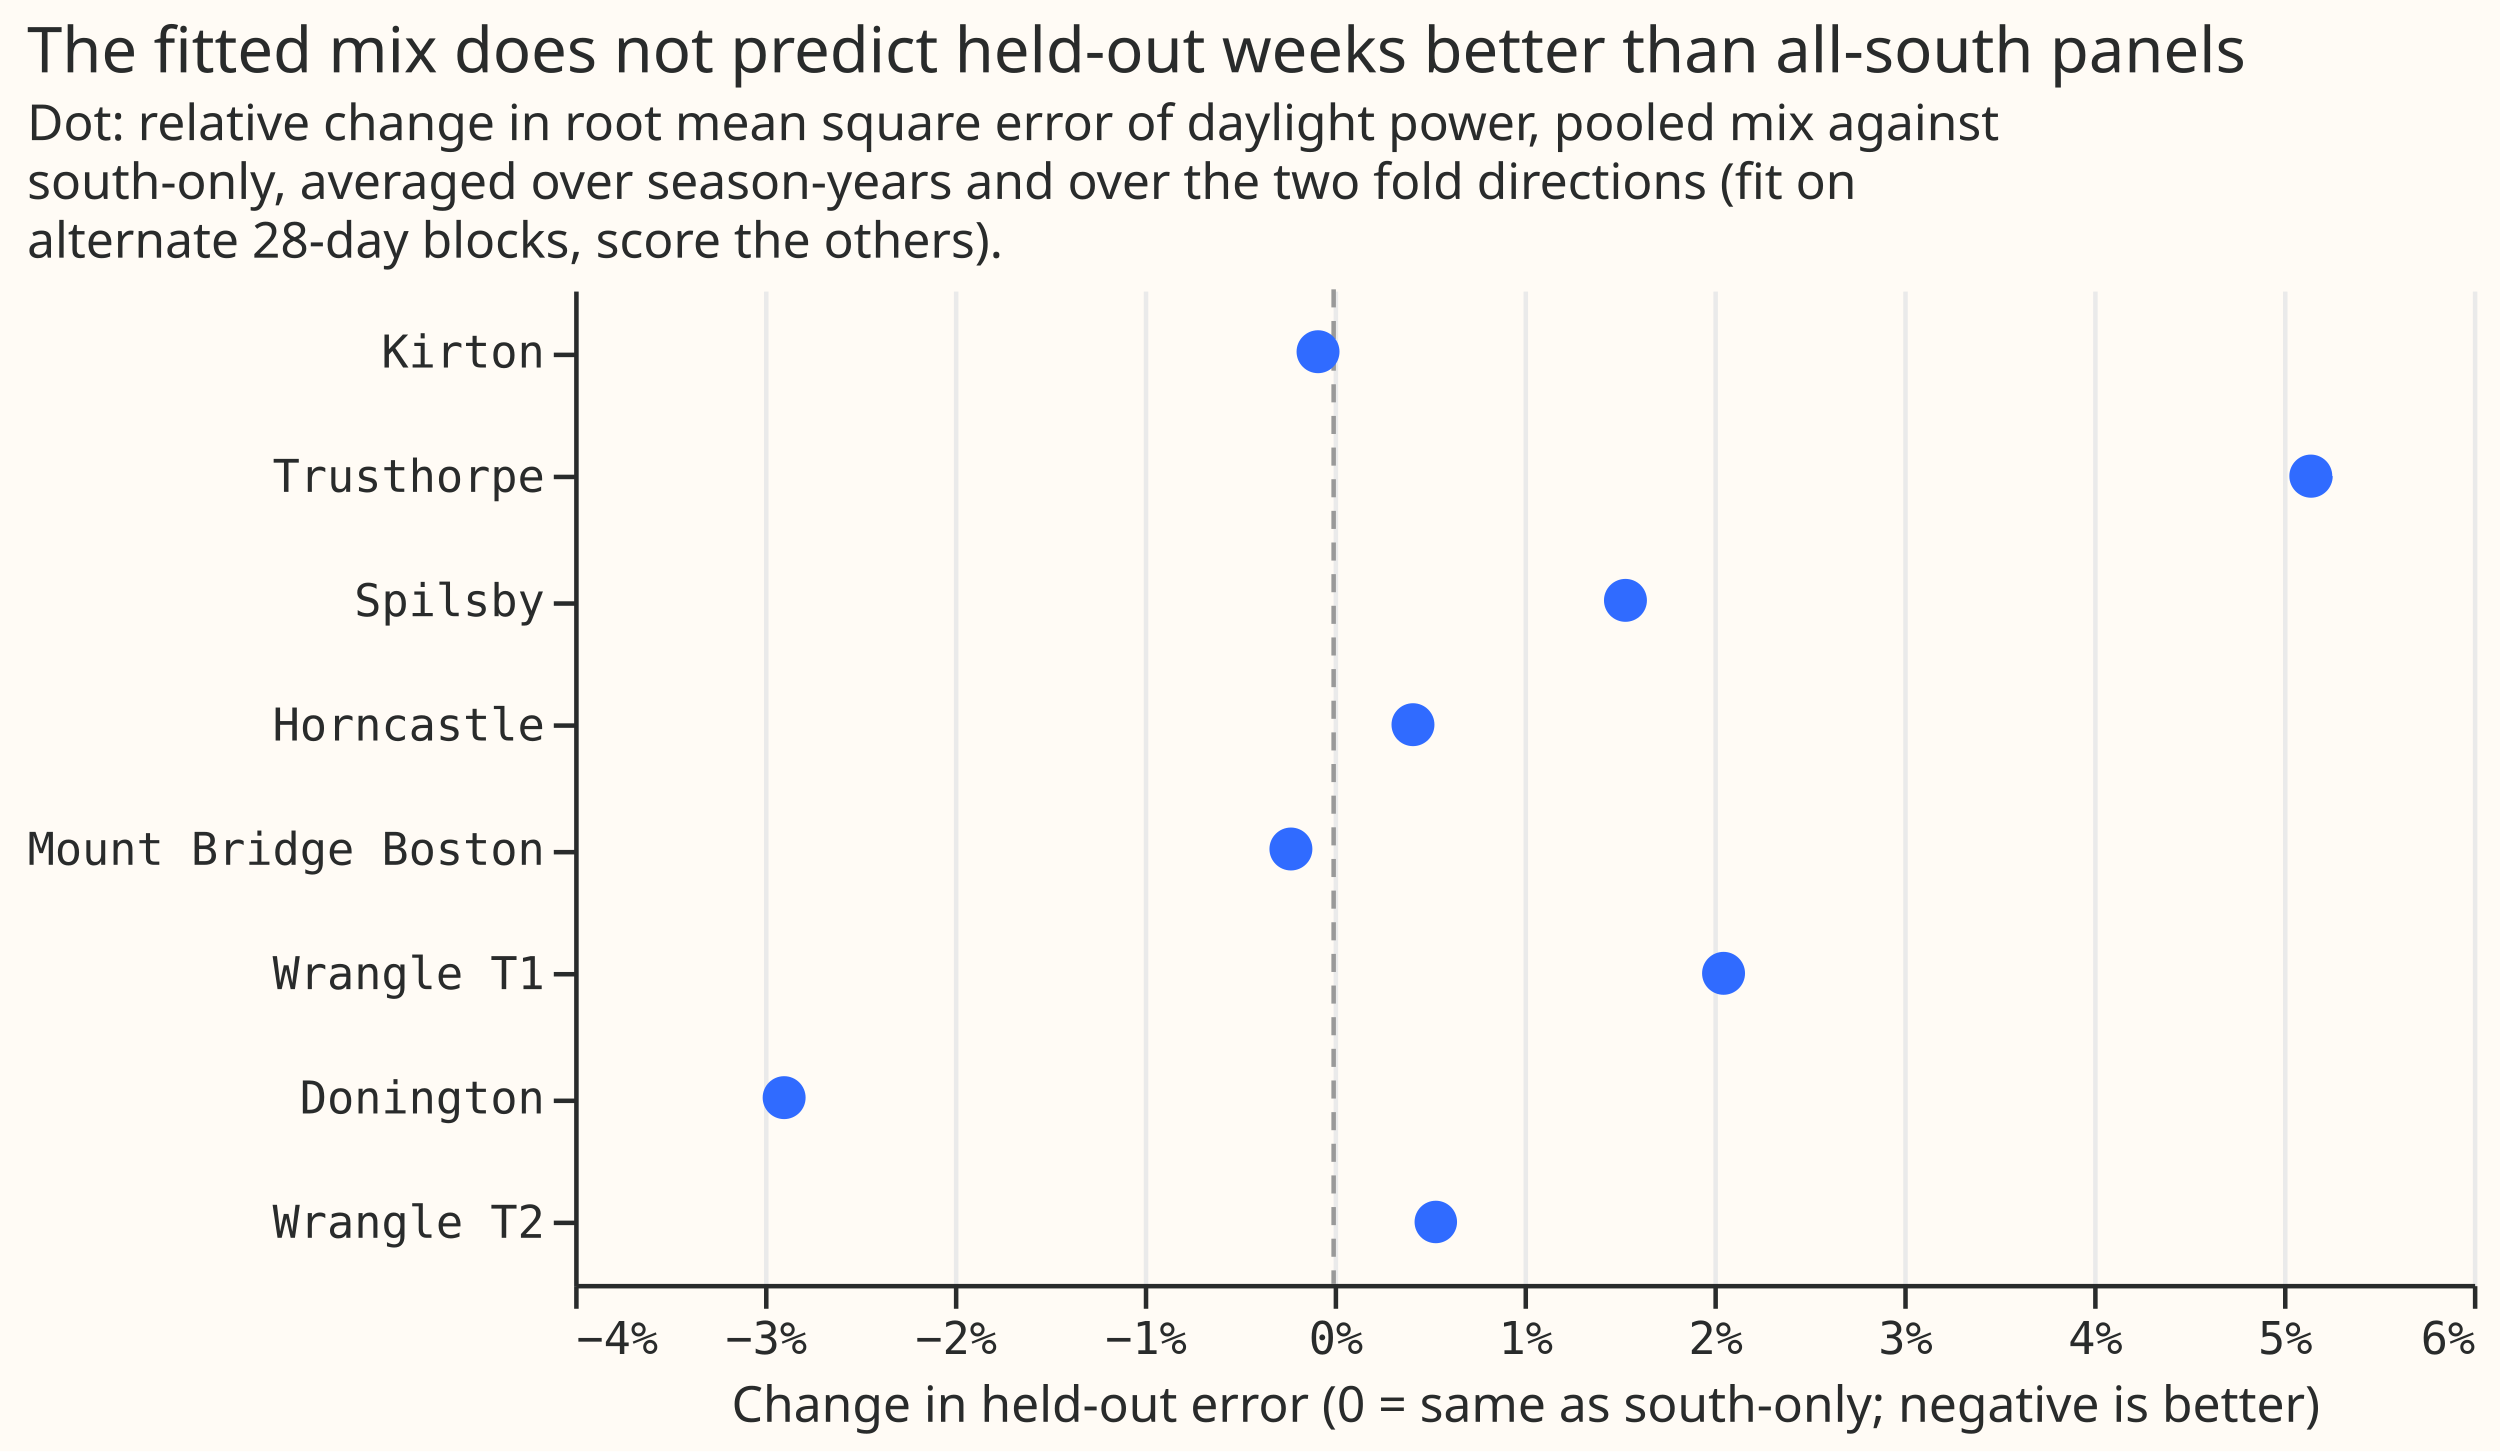
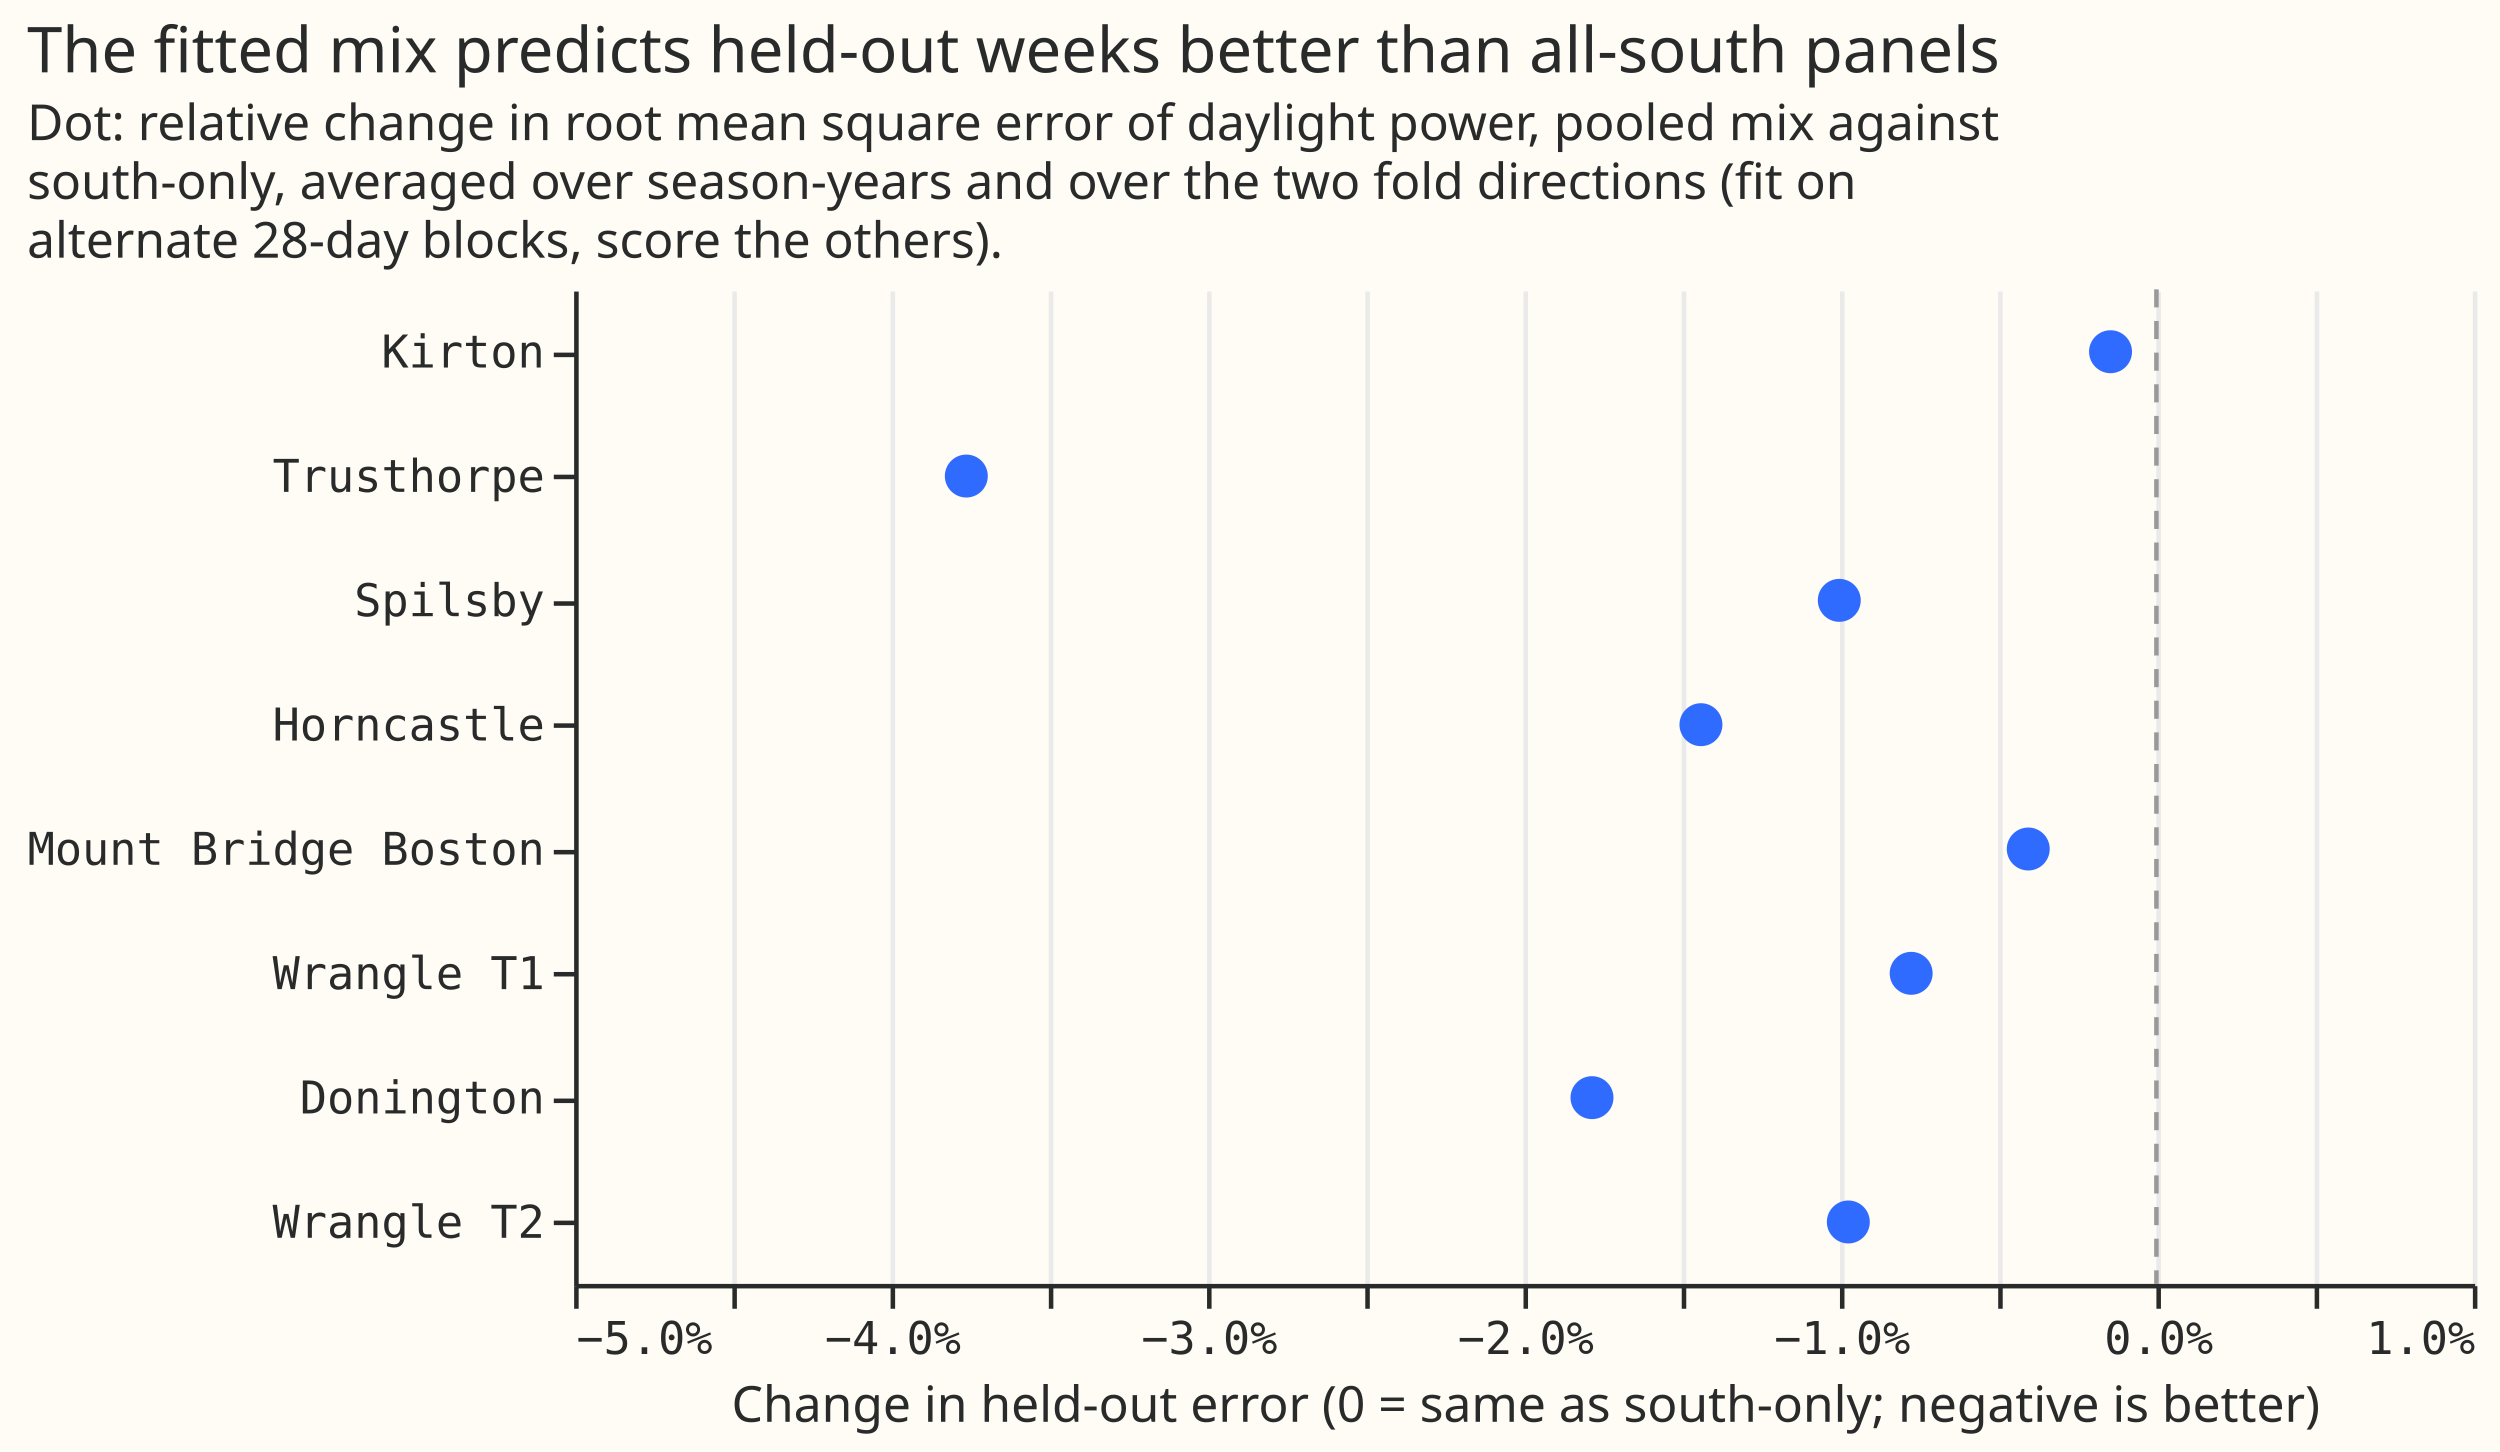
<svg xmlns="http://www.w3.org/2000/svg" width="553" height="321" class="marks" viewBox="0 0 553 321">
  <path fill="#fffbf5" d="M0 0h553v321H0z" />
  <g fill="none" stroke-miterlimit="10" aria-roledescription="group mark container" class="mark-group role-frame root">
    <path fill="#fffbf5" d="M127.5 64.5h420v220h-420Z" aria-hidden="true" class="background" />
    <g aria-hidden="true" class="mark-group role-axis">
-       <path stroke="#eaeaea" d="M127.5 284.5v-220m42 220v-220m42 220v-220m42 220v-220m42 220v-220m42 220v-220m42 220v-220m42 220v-220m42 220v-220m42 220v-220m42 220v-220" class="mark-rule role-axis-grid" pointer-events="none" />
+       <path stroke="#eaeaea" d="M127.5 284.5v-220m35 220v-220m35 220v-220m35 220v-220m35 220v-220m35 220v-220m35 220v-220m35 220v-220m35 220v-220m35 220v-220m35 220v-220m35 220v-220m35 220v-220" class="mark-rule role-axis-grid" pointer-events="none" />
    </g>
-     <g aria-label="X-axis titled 'Change in held-out error (0 = same as south-only; negative is better)' for a linear scale with values from −4% to 6%" aria-roledescription="axis" class="mark-group role-axis" pointer-events="none">
-       <path stroke="#292b2b" d="M127.5 284.5v5m42-5v5m42-5v5m42-5v5m42-5v5m42-5v5m42-5v5m42-5v5m42-5v5m42-5v5m42-5v5" class="mark-rule role-axis-tick" />
+     <g aria-label="X-axis titled 'Change in held-out error (0 = same as south-only; negative is better)' for a linear scale with values from −5% to 1%" aria-roledescription="axis" class="mark-group role-axis" pointer-events="none">
+       <path stroke="#292b2b" d="M127.5 284.5v5m35-5v5m35-5v5m35-5v5m35-5v5m35-5v5m35-5v5m35-5v5m35-5v5m35-5v5m35-5v5m35-5v5m35-5v5" class="mark-rule role-axis-tick" />
      <g fill="#292b2b" class="mark-text role-axis-label" font-family="Matter Semi Mono, Roboto Mono, monospace" font-size="10">
-         <text transform="translate(127.5 299.5)">−4%</text>
-         <text text-anchor="middle" transform="translate(169.5 299.5)">−3%</text>
-         <text text-anchor="middle" transform="translate(211.5 299.5)">−2%</text>
-         <text text-anchor="middle" transform="translate(253.5 299.5)">−1%</text>
-         <text text-anchor="middle" transform="translate(295.5 299.5)">0%</text>
-         <text text-anchor="middle" transform="translate(337.5 299.5)">1%</text>
-         <text text-anchor="middle" transform="translate(379.5 299.5)">2%</text>
-         <text text-anchor="middle" transform="translate(421.5 299.5)">3%</text>
-         <text text-anchor="middle" transform="translate(463.5 299.5)">4%</text>
-         <text text-anchor="middle" transform="translate(505.5 299.5)">5%</text>
-         <text text-anchor="end" transform="translate(547.5 299.5)">6%</text>
+         <text transform="translate(127.5 299.5)">−5.0%</text>
+         <text text-anchor="middle" transform="translate(197.5 299.5)">−4.0%</text>
+         <text text-anchor="middle" transform="translate(267.5 299.5)">−3.0%</text>
+         <text text-anchor="middle" transform="translate(337.5 299.5)">−2.0%</text>
+         <text text-anchor="middle" transform="translate(407.5 299.5)">−1.0%</text>
+         <text text-anchor="middle" transform="translate(477.5 299.5)">0.0%</text>
+         <text text-anchor="end" transform="translate(547.5 299.5)">1.0%</text>
      </g>
      <path stroke="#292b2b" d="M127.5 284.5h420" class="mark-rule role-axis-domain" />
      <text fill="#292b2b" class="mark-text role-axis-title" font-family="Matter XH, DM Sans, sans-serif" font-size="11" text-anchor="middle" transform="translate(337.5 314.5)">Change in held-out error (0 = same as south-only; negative is better)</text>
    </g>
    <g aria-label="Y-axis for a discrete scale with 8 values: Kirton, Trusthorpe, Spilsby, Horncastle, Mount Bridge Boston, ending with Wrangle T2" aria-roledescription="axis" class="mark-group role-axis" pointer-events="none">
      <path stroke="#292b2b" d="M127.5 78.5h-5m5 27h-5m5 28h-5m5 27h-5m5 28h-5m5 27h-5m5 28h-5m5 27h-5" class="mark-rule role-axis-tick" />
      <g fill="#292b2b" class="mark-text role-axis-label" font-family="Matter Semi Mono, Roboto Mono, monospace" font-size="10" text-anchor="end">
        <text transform="translate(120.5 81.3)">Kirton</text>
        <text transform="translate(120.5 108.8)">Trusthorpe</text>
        <text transform="translate(120.5 136.3)">Spilsby</text>
        <text transform="translate(120.5 163.8)">Horncastle</text>
        <text transform="translate(120.5 191.3)">Mount Bridge Boston</text>
        <text transform="translate(120.5 218.8)">Wrangle T1</text>
        <text transform="translate(120.5 246.3)">Donington</text>
        <text transform="translate(120.5 273.8)">Wrangle T2</text>
      </g>
      <path stroke="#292b2b" d="M127.5 64.5v220" class="mark-rule role-axis-domain" />
    </g>
    <g aria-roledescription="rule mark container" class="mark-rule role-mark layer_0_marks">
-       <path stroke="#999" stroke-dasharray="4,3" d="M295 64v220" aria-label="v: 0" aria-roledescription="rule mark" />
+       <path stroke="#999" stroke-dasharray="4,3" d="M477 64v220" aria-label="v: 0" aria-roledescription="rule mark" />
    </g>
    <g fill="#306bff" aria-roledescription="symbol mark container" class="mark-symbol role-mark layer_1_marks">
-       <path d="M364.3 132.8a4.7 4.7 0 1 1-9.5 0 4.7 4.7 0 1 1 9.5 0" aria-label="Change in held-out error (0 = same as south-only; negative is better): 1.537255%; name: Spilsby" aria-roledescription="point" />
-       <path d="M290.3 187.8a4.7 4.7 0 1 1-9.5 0 4.7 4.7 0 1 1 9.5 0" aria-label="Change in held-out error (0 = same as south-only; negative is better): −0.224794%; name: Mount Bridge Boston" aria-roledescription="point" />
-       <path d="M322.3 270.3a4.7 4.7 0 1 1-9.4 0 4.7 4.7 0 1 1 9.4 0" aria-label="Change in held-out error (0 = same as south-only; negative is better): 0.538040%; name: Wrangle T2" aria-roledescription="point" />
-       <path d="M178.2 242.8a4.7 4.7 0 1 1-9.5 0 4.7 4.7 0 1 1 9.5 0" aria-label="Change in held-out error (0 = same as south-only; negative is better): −2.893202%; name: Donington" aria-roledescription="point" />
-       <path d="M386 215.3a4.7 4.7 0 1 1-9.5 0 4.7 4.7 0 1 1 9.5 0" aria-label="Change in held-out error (0 = same as south-only; negative is better): 2.054326%; name: Wrangle T1" aria-roledescription="point" />
-       <path d="M296.3 77.8a4.7 4.7 0 1 1-9.5 0 4.7 4.7 0 1 1 9.5 0" aria-label="Change in held-out error (0 = same as south-only; negative is better): −0.081178%; name: Kirton" aria-roledescription="point" />
-       <path d="M317.3 160.3a4.7 4.7 0 1 1-9.5 0 4.7 4.7 0 1 1 9.5 0" aria-label="Change in held-out error (0 = same as south-only; negative is better): 0.417816%; name: Horncastle" aria-roledescription="point" />
-       <path d="M516 105.3a4.7 4.7 0 1 1-9.6 0 4.7 4.7 0 1 1 9.5 0" aria-label="Change in held-out error (0 = same as south-only; negative is better): 5.146955%; name: Trusthorpe" aria-roledescription="point" />
+       <path d="M356.9 242.8a4.7 4.7 0 1 1-9.5 0 4.7 4.7 0 1 1 9.5 0" aria-label="Change in held-out error (0 = same as south-only; negative is better): −1.784072%; name: Donington" aria-roledescription="point" />
+       <path d="M453.4 187.8a4.7 4.7 0 1 1-9.5 0 4.7 4.7 0 1 1 9.5 0" aria-label="Change in held-out error (0 = same as south-only; negative is better): −0.405143%; name: Mount Bridge Boston" aria-roledescription="point" />
+       <path d="M427.5 215.3a4.7 4.7 0 1 1-9.5 0 4.7 4.7 0 1 1 9.5 0" aria-label="Change in held-out error (0 = same as south-only; negative is better): −0.774425%; name: Wrangle T1" aria-roledescription="point" />
+       <path d="M471.6 77.8a4.7 4.7 0 1 1-9.5 0 4.7 4.7 0 1 1 9.5 0" aria-label="Change in held-out error (0 = same as south-only; negative is better): −0.144614%; name: Kirton" aria-roledescription="point" />
+       <path d="M218.5 105.3a4.7 4.7 0 1 1-9.5 0 4.7 4.7 0 1 1 9.5 0" aria-label="Change in held-out error (0 = same as south-only; negative is better): −3.760719%; name: Trusthorpe" aria-roledescription="point" />
+       <path d="M381 160.3a4.7 4.7 0 1 1-9.5 0 4.7 4.7 0 1 1 9.5 0" aria-label="Change in held-out error (0 = same as south-only; negative is better): −1.439633%; name: Horncastle" aria-roledescription="point" />
+       <path d="M413.6 270.3a4.7 4.7 0 1 1-9.5 0 4.7 4.7 0 1 1 9.5 0" aria-label="Change in held-out error (0 = same as south-only; negative is better): −0.973427%; name: Wrangle T2" aria-roledescription="point" />
+       <path d="M411.6 132.8a4.7 4.7 0 1 1-9.5 0 4.7 4.7 0 1 1 9.5 0" aria-label="Change in held-out error (0 = same as south-only; negative is better): −1.001660%; name: Spilsby" aria-roledescription="point" />
    </g>
    <g fill="#292b2b" class="mark-group role-title" font-family="Matter XH, DM Sans, sans-serif" pointer-events="none">
-       <text aria-label="Title text 'The fitted mix does not predict held-out weeks better than all-south panels'" aria-roledescription="title" class="mark-text role-title-text" font-size="14" transform="translate(6 16)">The fitted mix does not predict held-out weeks better than all-south panels</text>
+       <text aria-label="Title text 'The fitted mix predicts held-out weeks better than all-south panels'" aria-roledescription="title" class="mark-text role-title-text" font-size="14" transform="translate(6 16)">The fitted mix predicts held-out weeks better than all-south panels</text>
      <text aria-label="Subtitle text 'Dot: relative change in root mean square error of daylight power, pooled mix against south-only, averaged over season-years and over the two fold directions (fit on alternate 28-day blocks, score the others).'" aria-roledescription="subtitle" class="mark-text role-title-subtitle" font-size="11" transform="translate(6 31)">
        <tspan>Dot: relative change in root mean square error of daylight power, pooled mix against</tspan>
        <tspan x="0" dy="13">south-only, averaged over season-years and over the two fold directions (fit on</tspan>
        <tspan x="0" dy="13">alternate 28-day blocks, score the others).</tspan>
      </text>
    </g>
  </g>
</svg>
